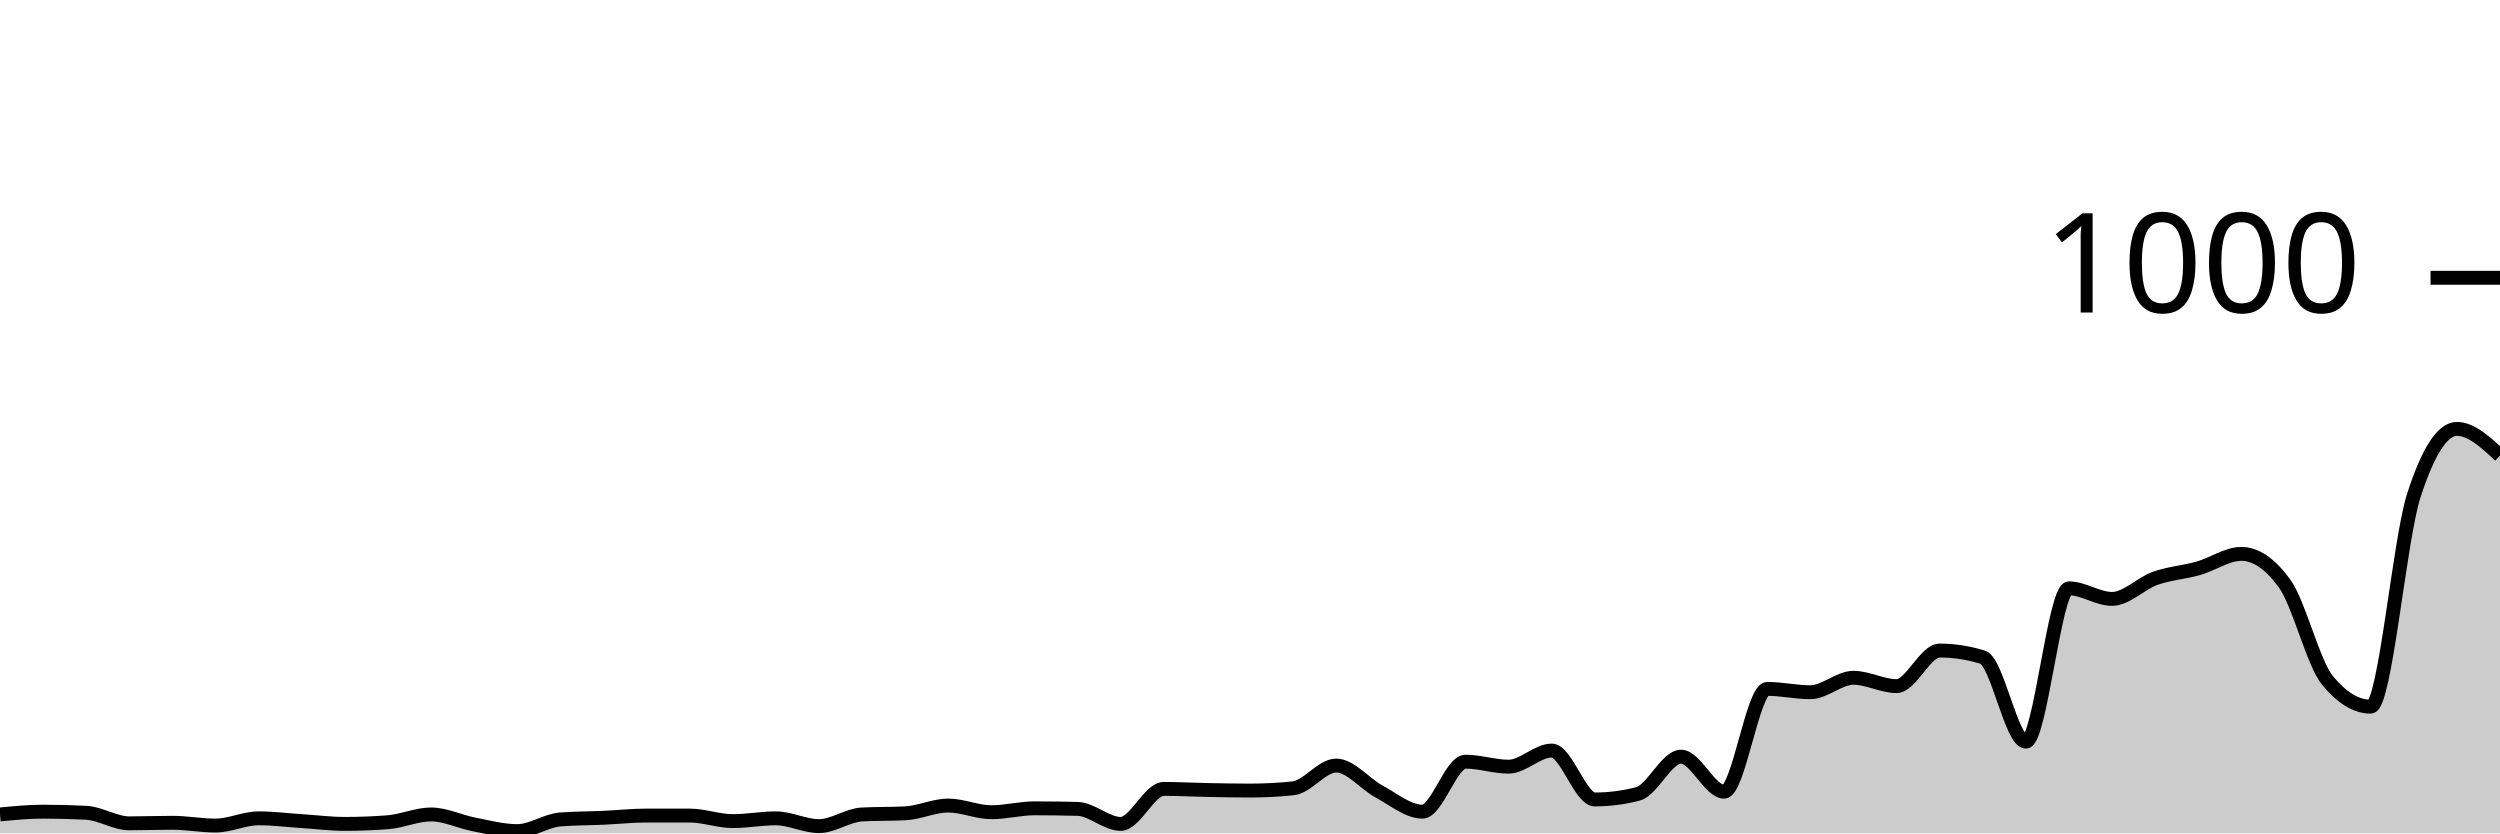
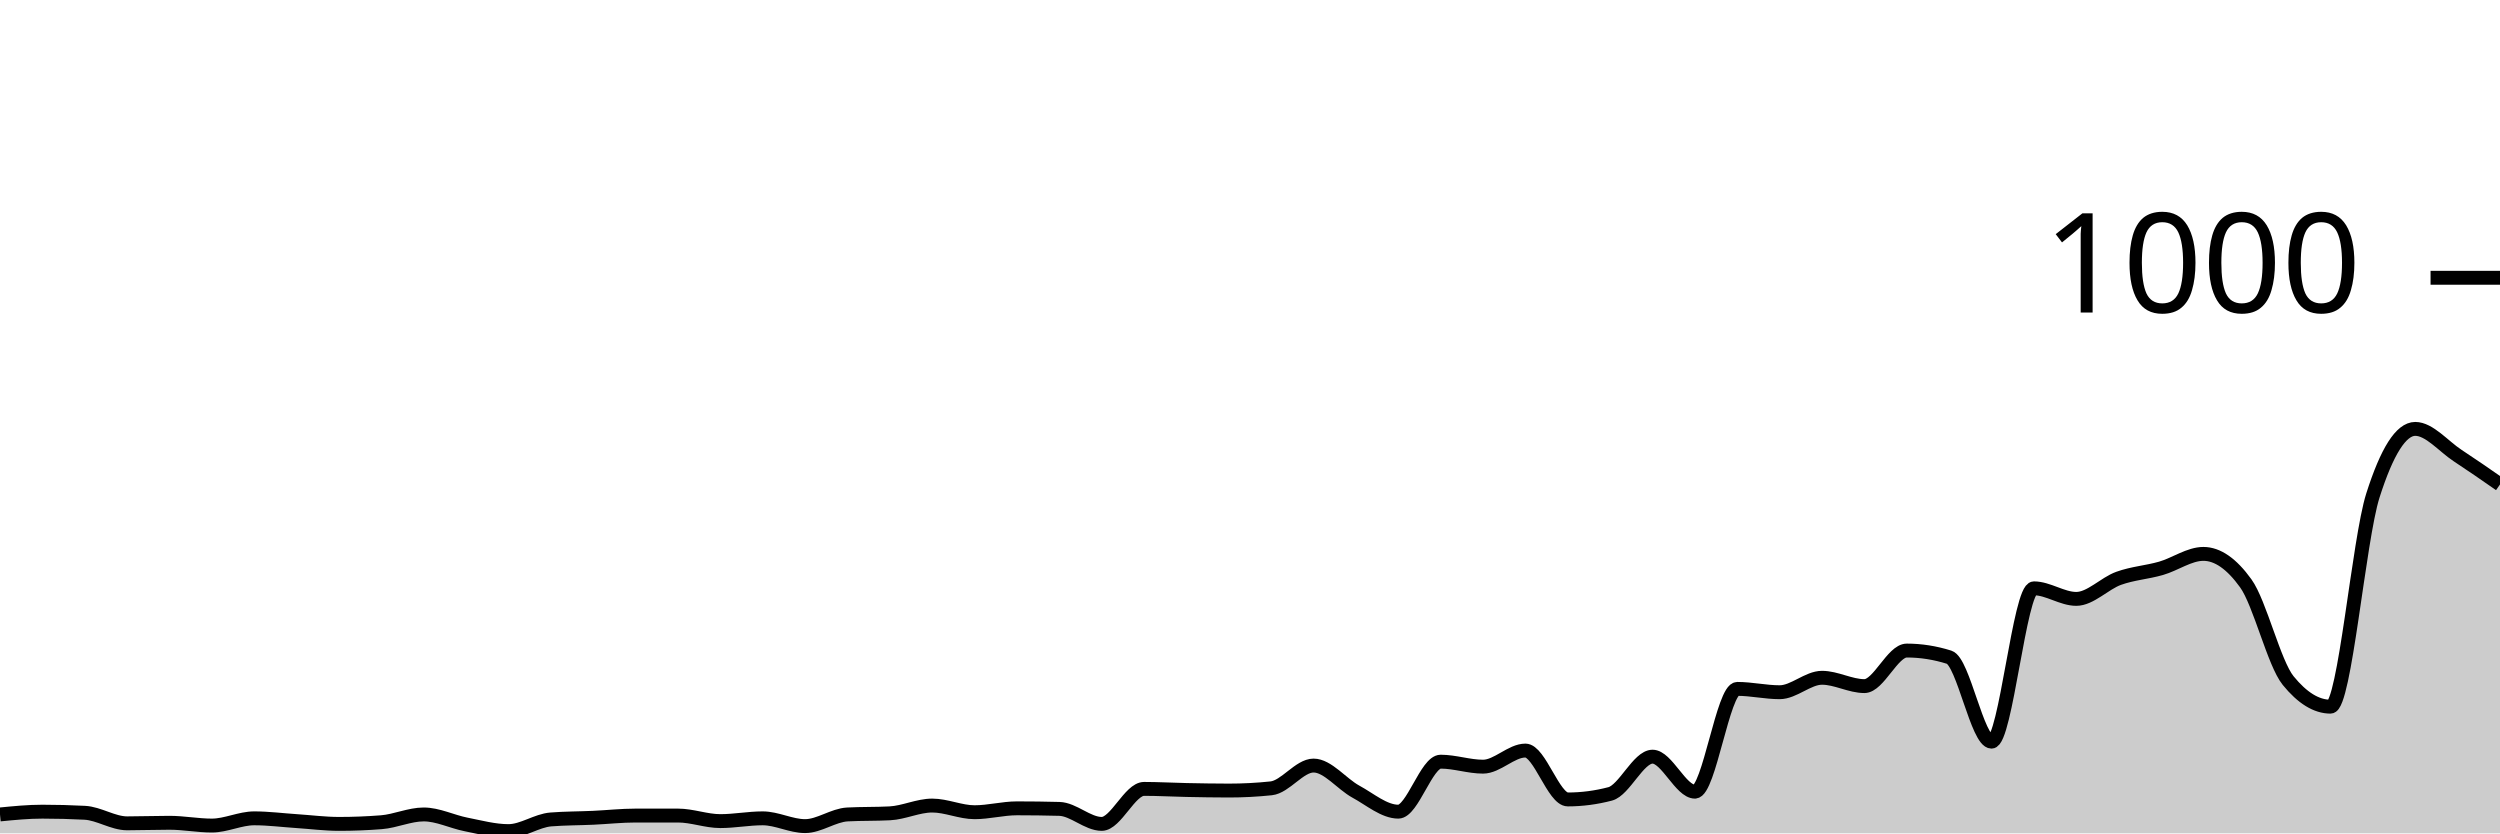
<svg xmlns="http://www.w3.org/2000/svg" viewBox="0 0 180 60">
  <g transform="translate(0,20)">
-     <path class="area" fill="rgba(0, 0, 0, 0.2)" d="M0,38.64C1.034,38.54,2.069,38.44,3.103,38.44C4.138,38.44,5.172,38.467,6.207,38.52C7.241,38.573,8.276,39.28,9.31,39.28C10.345,39.28,11.379,39.24,12.414,39.24C13.448,39.24,14.483,39.44,15.517,39.44C16.552,39.44,17.586,38.92,18.621,38.92C19.655,38.92,20.69,39.053,21.724,39.12C22.759,39.187,23.793,39.32,24.828,39.32C25.862,39.32,26.897,39.28,27.931,39.2C28.966,39.12,30,38.64,31.034,38.64C32.069,38.64,33.103,39.16,34.138,39.36C35.172,39.56,36.207,39.84,37.241,39.84C38.276,39.84,39.31,39.08,40.345,39C41.379,38.92,42.414,38.927,43.448,38.88C44.483,38.833,45.517,38.72,46.552,38.72C47.586,38.72,48.621,38.72,49.655,38.72C50.69,38.72,51.724,39.12,52.759,39.12C53.793,39.12,54.828,38.92,55.862,38.92C56.897,38.92,57.931,39.48,58.966,39.48C60,39.48,61.034,38.693,62.069,38.64C63.103,38.587,64.138,38.613,65.172,38.56C66.207,38.507,67.241,38,68.276,38C69.31,38,70.345,38.48,71.379,38.48C72.414,38.48,73.448,38.2,74.483,38.2C75.517,38.2,76.552,38.213,77.586,38.24C78.621,38.267,79.655,39.32,80.69,39.32C81.724,39.32,82.759,36.8,83.793,36.8C84.828,36.8,85.862,36.86,86.897,36.88C87.931,36.9,88.966,36.92,90,36.92C91.034,36.92,92.069,36.867,93.103,36.76C94.138,36.653,95.172,35.12,96.207,35.12C97.241,35.12,98.276,36.447,99.31,37C100.345,37.553,101.379,38.44,102.414,38.44C103.448,38.44,104.483,34.84,105.517,34.84C106.552,34.84,107.586,35.2,108.621,35.2C109.655,35.2,110.69,34.04,111.724,34.04C112.759,34.04,113.793,37.56,114.828,37.56C115.862,37.56,116.897,37.427,117.931,37.16C118.966,36.893,120,34.48,121.034,34.48C122.069,34.48,123.103,37,124.138,37C125.172,37,126.207,29.6,127.241,29.6C128.276,29.6,129.31,29.84,130.345,29.84C131.379,29.84,132.414,28.8,133.448,28.8C134.483,28.8,135.517,29.4,136.552,29.4C137.586,29.4,138.621,26.84,139.655,26.84C140.69,26.84,141.724,27,142.759,27.32C143.793,27.64,144.828,33.4,145.862,33.4C146.897,33.4,147.931,22.36,148.966,22.36C150,22.36,151.034,23.12,152.069,23.12C153.103,23.12,154.138,22.007,155.172,21.64C156.207,21.273,157.241,21.213,158.276,20.92C159.31,20.627,160.345,19.88,161.379,19.88C162.414,19.88,163.448,20.587,164.483,22C165.517,23.413,166.552,27.747,167.586,29C168.621,30.253,169.655,30.88,170.69,30.88C171.724,30.88,172.759,18.88,173.793,15.68C174.828,12.48,175.862,10.88,176.897,10.88C177.931,10.88,178.966,11.84,180,12.8L180,40C178.966,40,177.931,40,176.897,40C175.862,40,174.828,40,173.793,40C172.759,40,171.724,40,170.69,40C169.655,40,168.621,40,167.586,40C166.552,40,165.517,40,164.483,40C163.448,40,162.414,40,161.379,40C160.345,40,159.31,40,158.276,40C157.241,40,156.207,40,155.172,40C154.138,40,153.103,40,152.069,40C151.034,40,150,40,148.966,40C147.931,40,146.897,40,145.862,40C144.828,40,143.793,40,142.759,40C141.724,40,140.69,40,139.655,40C138.621,40,137.586,40,136.552,40C135.517,40,134.483,40,133.448,40C132.414,40,131.379,40,130.345,40C129.31,40,128.276,40,127.241,40C126.207,40,125.172,40,124.138,40C123.103,40,122.069,40,121.034,40C120,40,118.966,40,117.931,40C116.897,40,115.862,40,114.828,40C113.793,40,112.759,40,111.724,40C110.69,40,109.655,40,108.621,40C107.586,40,106.552,40,105.517,40C104.483,40,103.448,40,102.414,40C101.379,40,100.345,40,99.31,40C98.276,40,97.241,40,96.207,40C95.172,40,94.138,40,93.103,40C92.069,40,91.034,40,90,40C88.966,40,87.931,40,86.897,40C85.862,40,84.828,40,83.793,40C82.759,40,81.724,40,80.69,40C79.655,40,78.621,40,77.586,40C76.552,40,75.517,40,74.483,40C73.448,40,72.414,40,71.379,40C70.345,40,69.31,40,68.276,40C67.241,40,66.207,40,65.172,40C64.138,40,63.103,40,62.069,40C61.034,40,60,40,58.966,40C57.931,40,56.897,40,55.862,40C54.828,40,53.793,40,52.759,40C51.724,40,50.69,40,49.655,40C48.621,40,47.586,40,46.552,40C45.517,40,44.483,40,43.448,40C42.414,40,41.379,40,40.345,40C39.31,40,38.276,40,37.241,40C36.207,40,35.172,40,34.138,40C33.103,40,32.069,40,31.034,40C30,40,28.966,40,27.931,40C26.897,40,25.862,40,24.828,40C23.793,40,22.759,40,21.724,40C20.69,40,19.655,40,18.621,40C17.586,40,16.552,40,15.517,40C14.483,40,13.448,40,12.414,40C11.379,40,10.345,40,9.31,40C8.276,40,7.241,40,6.207,40C5.172,40,4.138,40,3.103,40C2.069,40,1.034,40,0,40Z" />
-     <path class="line" stroke="black" fill="none" d="M0,38.64C1.034,38.54,2.069,38.44,3.103,38.44C4.138,38.44,5.172,38.467,6.207,38.52C7.241,38.573,8.276,39.28,9.31,39.28C10.345,39.28,11.379,39.24,12.414,39.24C13.448,39.24,14.483,39.44,15.517,39.44C16.552,39.44,17.586,38.92,18.621,38.92C19.655,38.92,20.69,39.053,21.724,39.12C22.759,39.187,23.793,39.32,24.828,39.32C25.862,39.32,26.897,39.28,27.931,39.2C28.966,39.12,30,38.64,31.034,38.64C32.069,38.64,33.103,39.16,34.138,39.36C35.172,39.56,36.207,39.84,37.241,39.84C38.276,39.84,39.31,39.08,40.345,39C41.379,38.92,42.414,38.927,43.448,38.88C44.483,38.833,45.517,38.72,46.552,38.72C47.586,38.72,48.621,38.72,49.655,38.72C50.69,38.72,51.724,39.12,52.759,39.12C53.793,39.12,54.828,38.92,55.862,38.92C56.897,38.92,57.931,39.48,58.966,39.48C60,39.48,61.034,38.693,62.069,38.64C63.103,38.587,64.138,38.613,65.172,38.56C66.207,38.507,67.241,38,68.276,38C69.31,38,70.345,38.48,71.379,38.48C72.414,38.48,73.448,38.2,74.483,38.2C75.517,38.2,76.552,38.213,77.586,38.24C78.621,38.267,79.655,39.32,80.69,39.32C81.724,39.32,82.759,36.8,83.793,36.8C84.828,36.8,85.862,36.86,86.897,36.88C87.931,36.9,88.966,36.92,90,36.92C91.034,36.92,92.069,36.867,93.103,36.76C94.138,36.653,95.172,35.12,96.207,35.12C97.241,35.12,98.276,36.447,99.31,37C100.345,37.553,101.379,38.44,102.414,38.44C103.448,38.44,104.483,34.84,105.517,34.84C106.552,34.84,107.586,35.2,108.621,35.2C109.655,35.2,110.69,34.04,111.724,34.04C112.759,34.04,113.793,37.56,114.828,37.56C115.862,37.56,116.897,37.427,117.931,37.16C118.966,36.893,120,34.48,121.034,34.48C122.069,34.48,123.103,37,124.138,37C125.172,37,126.207,29.6,127.241,29.6C128.276,29.6,129.31,29.84,130.345,29.84C131.379,29.84,132.414,28.8,133.448,28.8C134.483,28.8,135.517,29.4,136.552,29.4C137.586,29.4,138.621,26.84,139.655,26.84C140.69,26.84,141.724,27,142.759,27.32C143.793,27.64,144.828,33.4,145.862,33.4C146.897,33.4,147.931,22.36,148.966,22.36C150,22.36,151.034,23.12,152.069,23.12C153.103,23.12,154.138,22.007,155.172,21.64C156.207,21.273,157.241,21.213,158.276,20.92C159.31,20.627,160.345,19.88,161.379,19.88C162.414,19.88,163.448,20.587,164.483,22C165.517,23.413,166.552,27.747,167.586,29C168.621,30.253,169.655,30.88,170.69,30.88C171.724,30.88,172.759,18.88,173.793,15.68C174.828,12.48,175.862,10.88,176.897,10.88C177.931,10.88,178.966,11.84,180,12.8" />
+     <path class="area" fill="rgba(0, 0, 0, 0.2)" d="M0,38.64C1.017,38.54,2.034,38.44,3.051,38.44C4.068,38.44,5.085,38.467,6.102,38.52C7.119,38.573,8.136,39.28,9.153,39.28C10.169,39.28,11.186,39.24,12.203,39.24C13.22,39.24,14.237,39.44,15.254,39.44C16.271,39.44,17.288,38.92,18.305,38.92C19.322,38.92,20.339,39.053,21.356,39.12C22.373,39.187,23.39,39.32,24.407,39.32C25.424,39.32,26.441,39.28,27.458,39.2C28.475,39.12,29.492,38.64,30.508,38.64C31.525,38.64,32.542,39.16,33.559,39.36C34.576,39.56,35.593,39.84,36.61,39.84C37.627,39.84,38.644,39.08,39.661,39C40.678,38.92,41.695,38.927,42.712,38.88C43.729,38.833,44.746,38.72,45.763,38.72C46.78,38.72,47.797,38.72,48.814,38.72C49.831,38.72,50.847,39.12,51.864,39.12C52.881,39.12,53.898,38.92,54.915,38.92C55.932,38.92,56.949,39.48,57.966,39.48C58.983,39.48,60,38.693,61.017,38.64C62.034,38.587,63.051,38.613,64.068,38.56C65.085,38.507,66.102,38,67.119,38C68.136,38,69.153,38.48,70.169,38.48C71.186,38.48,72.203,38.2,73.22,38.2C74.237,38.2,75.254,38.213,76.271,38.24C77.288,38.267,78.305,39.32,79.322,39.32C80.339,39.32,81.356,36.8,82.373,36.8C83.39,36.8,84.407,36.86,85.424,36.88C86.441,36.9,87.458,36.92,88.475,36.92C89.492,36.92,90.508,36.867,91.525,36.76C92.542,36.653,93.559,35.12,94.576,35.12C95.593,35.12,96.61,36.447,97.627,37C98.644,37.553,99.661,38.44,100.678,38.44C101.695,38.44,102.712,34.84,103.729,34.84C104.746,34.84,105.763,35.2,106.78,35.2C107.797,35.2,108.814,34.04,109.831,34.04C110.847,34.04,111.864,37.56,112.881,37.56C113.898,37.56,114.915,37.427,115.932,37.16C116.949,36.893,117.966,34.48,118.983,34.48C120,34.48,121.017,37,122.034,37C123.051,37,124.068,29.6,125.085,29.6C126.102,29.6,127.119,29.84,128.136,29.84C129.153,29.84,130.169,28.8,131.186,28.8C132.203,28.8,133.22,29.4,134.237,29.4C135.254,29.4,136.271,26.84,137.288,26.84C138.305,26.84,139.322,27,140.339,27.32C141.356,27.64,142.373,33.4,143.39,33.4C144.407,33.4,145.424,22.36,146.441,22.36C147.458,22.36,148.475,23.12,149.492,23.12C150.508,23.12,151.525,22.007,152.542,21.64C153.559,21.273,154.576,21.213,155.593,20.92C156.61,20.627,157.627,19.88,158.644,19.88C159.661,19.88,160.678,20.587,161.695,22C162.712,23.413,163.729,27.747,164.746,29C165.763,30.253,166.78,30.88,167.797,30.88C168.814,30.88,169.831,18.88,170.847,15.68C171.864,12.48,172.881,10.88,173.898,10.88C174.915,10.88,175.932,12.133,176.949,12.8C177.966,13.467,178.983,14.173,180,14.88L180,40C178.983,40,177.966,40,176.949,40C175.932,40,174.915,40,173.898,40C172.881,40,171.864,40,170.847,40C169.831,40,168.814,40,167.797,40C166.78,40,165.763,40,164.746,40C163.729,40,162.712,40,161.695,40C160.678,40,159.661,40,158.644,40C157.627,40,156.61,40,155.593,40C154.576,40,153.559,40,152.542,40C151.525,40,150.508,40,149.492,40C148.475,40,147.458,40,146.441,40C145.424,40,144.407,40,143.39,40C142.373,40,141.356,40,140.339,40C139.322,40,138.305,40,137.288,40C136.271,40,135.254,40,134.237,40C133.22,40,132.203,40,131.186,40C130.169,40,129.153,40,128.136,40C127.119,40,126.102,40,125.085,40C124.068,40,123.051,40,122.034,40C121.017,40,120,40,118.983,40C117.966,40,116.949,40,115.932,40C114.915,40,113.898,40,112.881,40C111.864,40,110.847,40,109.831,40C108.814,40,107.797,40,106.78,40C105.763,40,104.746,40,103.729,40C102.712,40,101.695,40,100.678,40C99.661,40,98.644,40,97.627,40C96.61,40,95.593,40,94.576,40C93.559,40,92.542,40,91.525,40C90.508,40,89.492,40,88.475,40C87.458,40,86.441,40,85.424,40C84.407,40,83.39,40,82.373,40C81.356,40,80.339,40,79.322,40C78.305,40,77.288,40,76.271,40C75.254,40,74.237,40,73.22,40C72.203,40,71.186,40,70.169,40C69.153,40,68.136,40,67.119,40C66.102,40,65.085,40,64.068,40C63.051,40,62.034,40,61.017,40C60,40,58.983,40,57.966,40C56.949,40,55.932,40,54.915,40C53.898,40,52.881,40,51.864,40C50.847,40,49.831,40,48.814,40C47.797,40,46.78,40,45.763,40C44.746,40,43.729,40,42.712,40C41.695,40,40.678,40,39.661,40C38.644,40,37.627,40,36.61,40C35.593,40,34.576,40,33.559,40C32.542,40,31.525,40,30.508,40C29.492,40,28.475,40,27.458,40C26.441,40,25.424,40,24.407,40C23.39,40,22.373,40,21.356,40C20.339,40,19.322,40,18.305,40C17.288,40,16.271,40,15.254,40C14.237,40,13.22,40,12.203,40C11.186,40,10.169,40,9.153,40C8.136,40,7.119,40,6.102,40C5.085,40,4.068,40,3.051,40C2.034,40,1.017,40,0,40Z" />
+     <path class="line" stroke="black" fill="none" d="M0,38.64C1.017,38.54,2.034,38.44,3.051,38.44C4.068,38.44,5.085,38.467,6.102,38.52C7.119,38.573,8.136,39.28,9.153,39.28C10.169,39.28,11.186,39.24,12.203,39.24C13.22,39.24,14.237,39.44,15.254,39.44C16.271,39.44,17.288,38.92,18.305,38.92C19.322,38.92,20.339,39.053,21.356,39.12C22.373,39.187,23.39,39.32,24.407,39.32C25.424,39.32,26.441,39.28,27.458,39.2C28.475,39.12,29.492,38.64,30.508,38.64C31.525,38.64,32.542,39.16,33.559,39.36C34.576,39.56,35.593,39.84,36.61,39.84C37.627,39.84,38.644,39.08,39.661,39C40.678,38.92,41.695,38.927,42.712,38.88C43.729,38.833,44.746,38.72,45.763,38.72C46.78,38.72,47.797,38.72,48.814,38.72C49.831,38.72,50.847,39.12,51.864,39.12C52.881,39.12,53.898,38.92,54.915,38.92C55.932,38.92,56.949,39.48,57.966,39.48C58.983,39.48,60,38.693,61.017,38.64C62.034,38.587,63.051,38.613,64.068,38.56C65.085,38.507,66.102,38,67.119,38C68.136,38,69.153,38.48,70.169,38.48C71.186,38.48,72.203,38.2,73.22,38.2C74.237,38.2,75.254,38.213,76.271,38.24C77.288,38.267,78.305,39.32,79.322,39.32C80.339,39.32,81.356,36.8,82.373,36.8C83.39,36.8,84.407,36.86,85.424,36.88C86.441,36.9,87.458,36.92,88.475,36.92C89.492,36.92,90.508,36.867,91.525,36.76C92.542,36.653,93.559,35.12,94.576,35.12C95.593,35.12,96.61,36.447,97.627,37C98.644,37.553,99.661,38.44,100.678,38.44C101.695,38.44,102.712,34.84,103.729,34.84C104.746,34.84,105.763,35.2,106.78,35.2C107.797,35.2,108.814,34.04,109.831,34.04C110.847,34.04,111.864,37.56,112.881,37.56C113.898,37.56,114.915,37.427,115.932,37.16C116.949,36.893,117.966,34.48,118.983,34.48C120,34.48,121.017,37,122.034,37C123.051,37,124.068,29.6,125.085,29.6C126.102,29.6,127.119,29.84,128.136,29.84C129.153,29.84,130.169,28.8,131.186,28.8C132.203,28.8,133.22,29.4,134.237,29.4C135.254,29.4,136.271,26.84,137.288,26.84C138.305,26.84,139.322,27,140.339,27.32C141.356,27.64,142.373,33.4,143.39,33.4C144.407,33.4,145.424,22.36,146.441,22.36C147.458,22.36,148.475,23.12,149.492,23.12C150.508,23.12,151.525,22.007,152.542,21.64C153.559,21.273,154.576,21.213,155.593,20.92C156.61,20.627,157.627,19.88,158.644,19.88C159.661,19.88,160.678,20.587,161.695,22C162.712,23.413,163.729,27.747,164.746,29C165.763,30.253,166.78,30.88,167.797,30.88C168.814,30.88,169.831,18.88,170.847,15.68C171.864,12.48,172.881,10.88,173.898,10.88C174.915,10.88,175.932,12.133,176.949,12.8C177.966,13.467,178.983,14.173,180,14.88" />
    <path class="axis-ceiling" stroke-width="1" stroke="black" fill="none" d="M175,0L180,0" />
    <text class="axis-ceiling-label" font-family="sans-serif" text-anchor="end" font-size="10px" x="170" y="2.5">1000</text>
  </g>
</svg>
